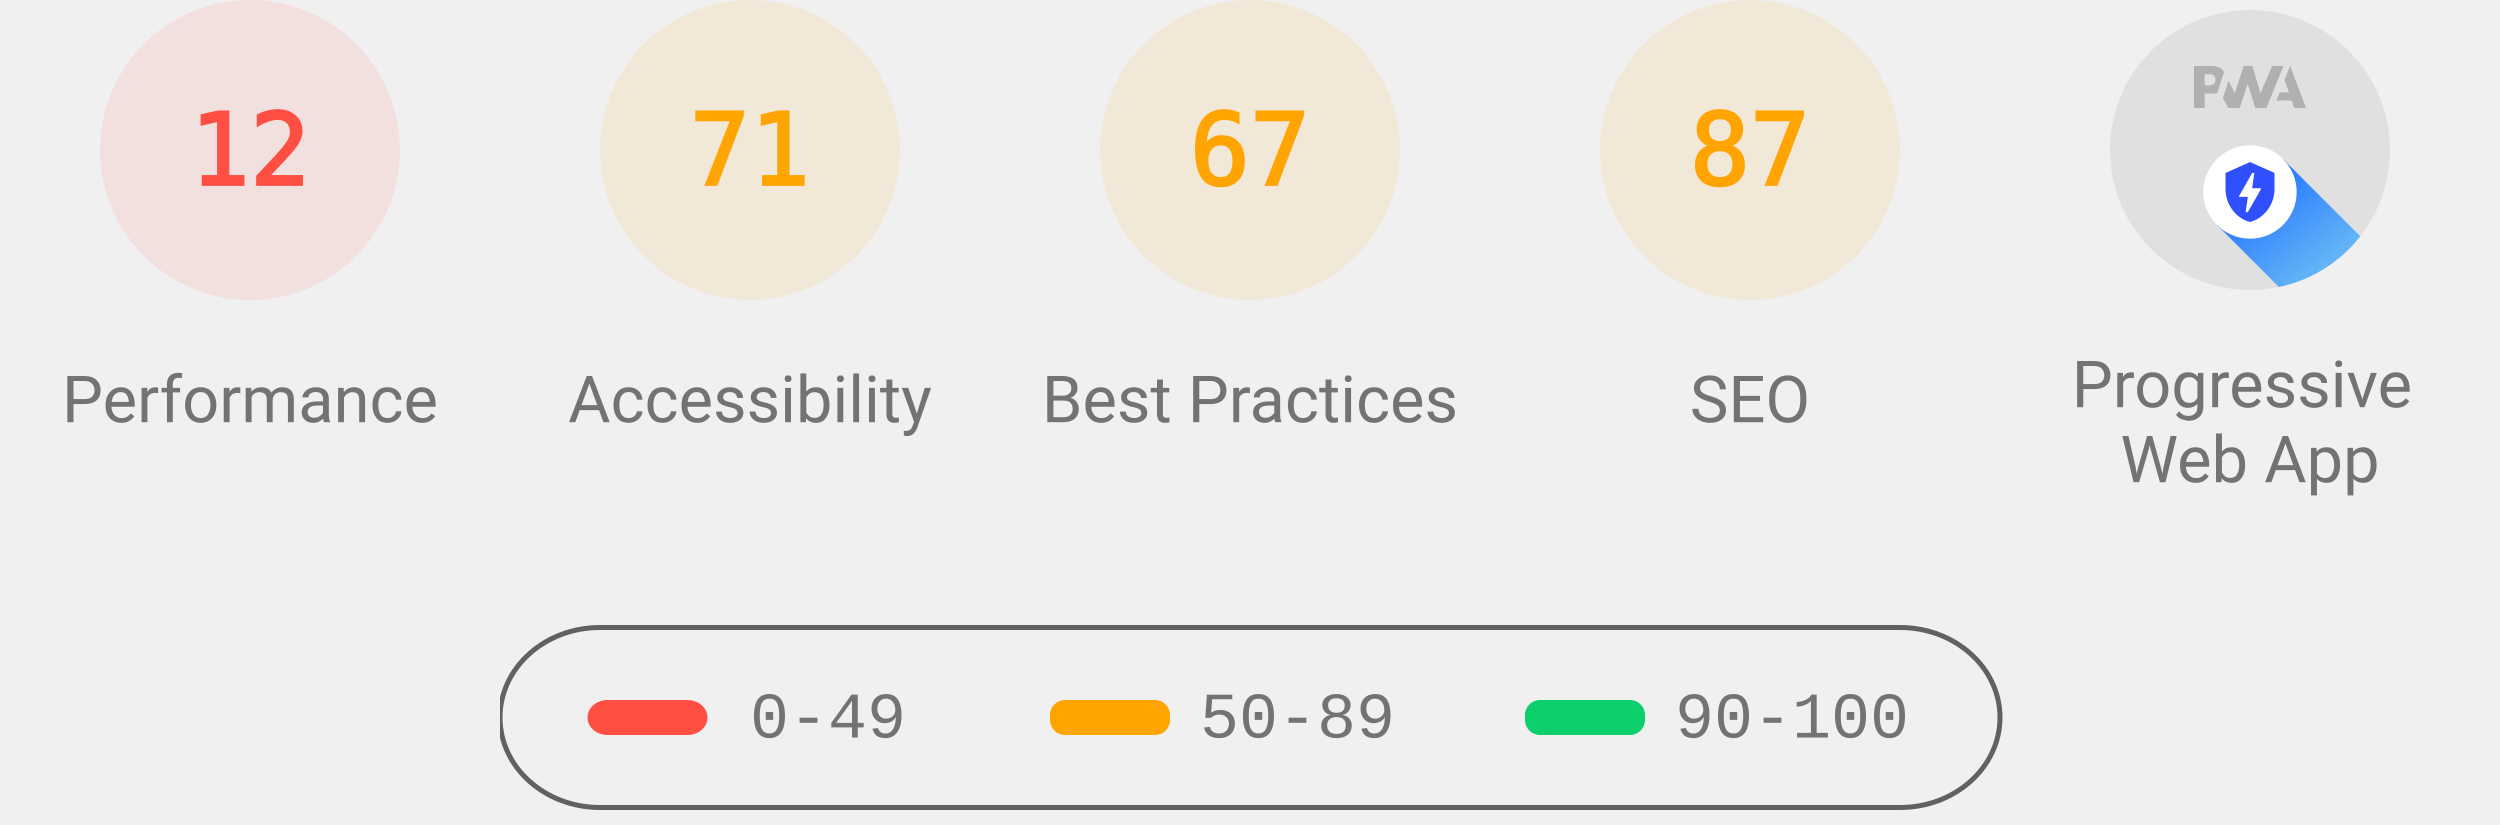
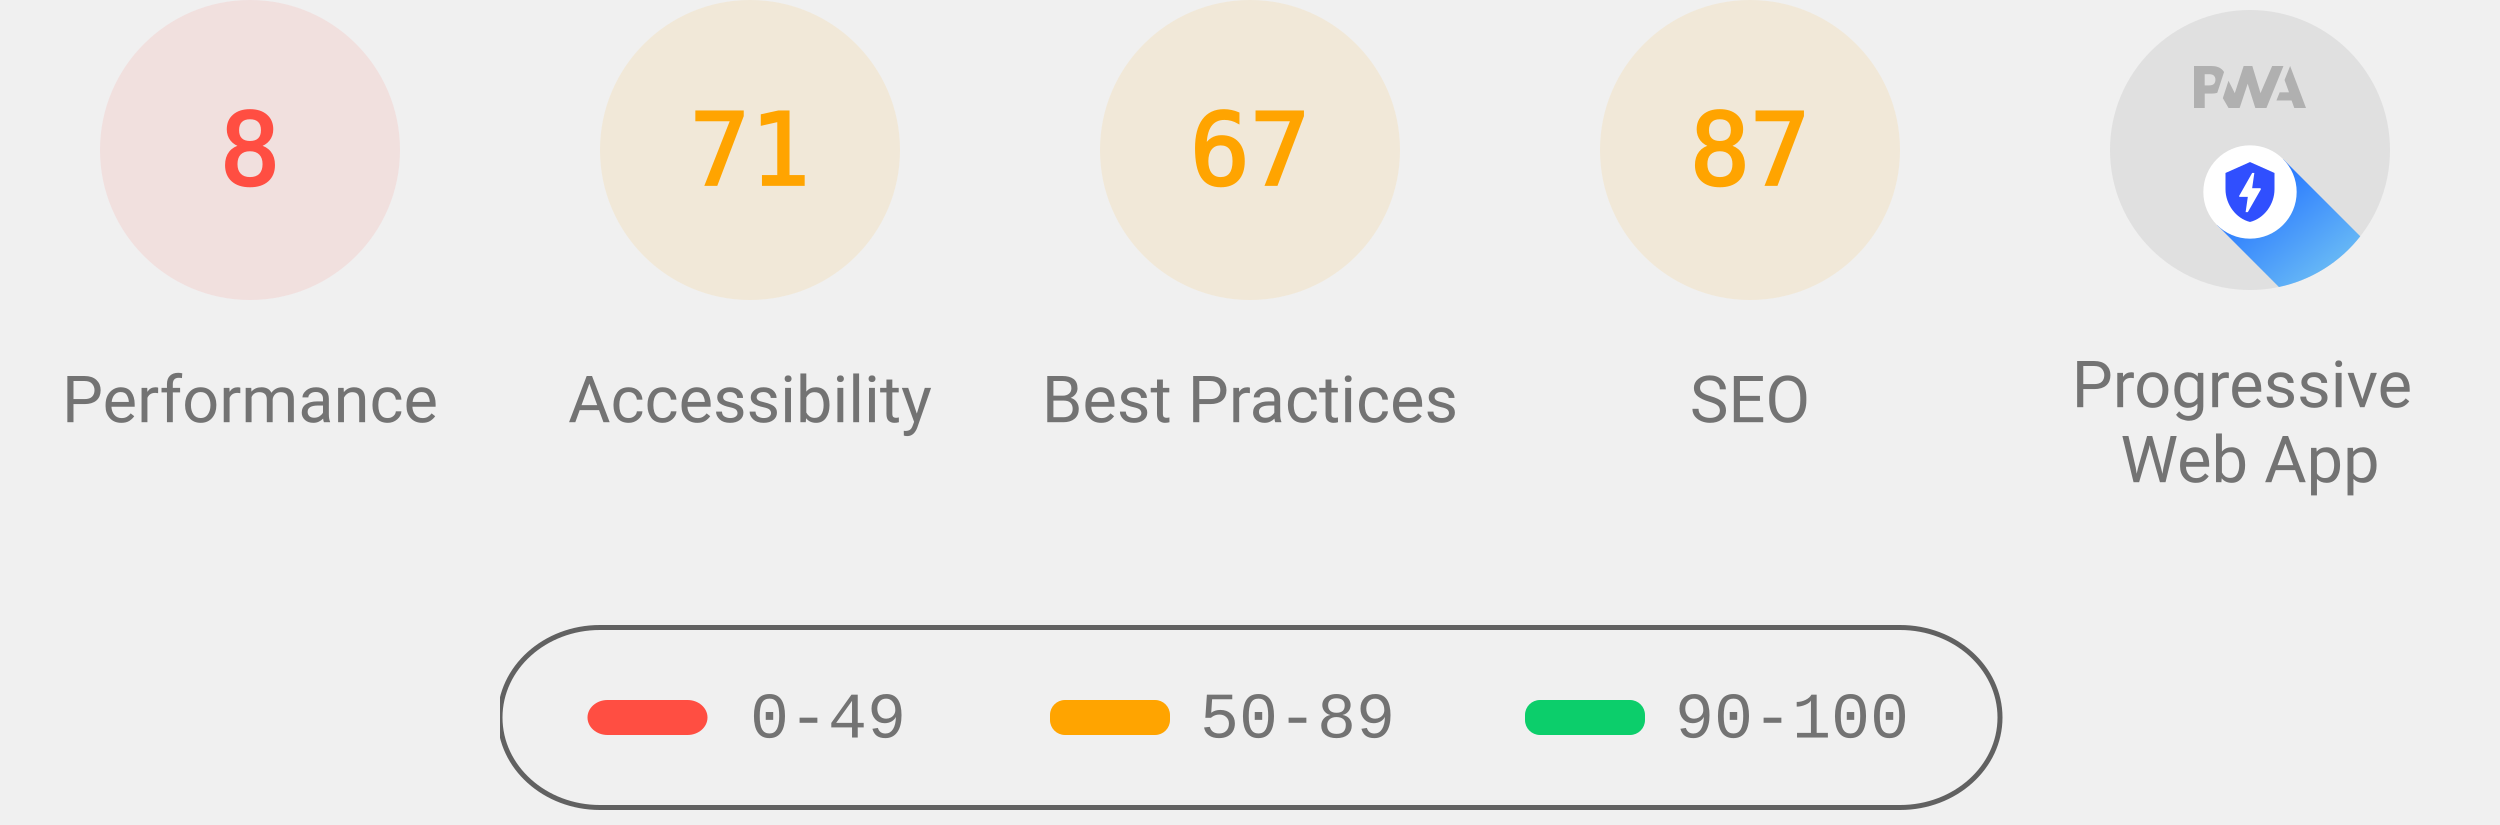
<svg xmlns="http://www.w3.org/2000/svg" class="theme--agnostic" fill="none" width="1000" height="330">
  <style>
			.gauge-base {
				opacity: 0.1
			}

			.gauge-arc {
				fill: none;
				animation-delay: 250ms;
				stroke-linecap: round;
				transform: rotate(-90deg);
				transform-origin: 100px 60px;
				animation: load-gauge 1s ease forwards
			}

			.guage-text {
				font-size: 40px;
				font-family: monospace;
				text-align: center
			}

			.guage-red {
				color: #ff4e42;
				fill: #ff4e42;
				stroke: #ff4e42
			}
			.guage-orange {
				color: #ffa400;
				fill: #ffa400;
				stroke: #ffa400
			}
			.guage-green {
				color: #0cce6b;
				fill: #0cce6b;
				stroke: #0cce6b
			}
			.theme--agnostic .guage-undefined {
				color: #5c5c5c;
				fill: #5c5c5c;
				stroke: #5c5c5c
			}
			.theme--light .guage-undefined {
				color: #1e1e1e;
				fill: #1e1e1e;
				stroke: #1e1e1e
			}
			.theme--dark .guage-undefined {
				color: #f5f5f5;
				fill: #f5f5f5;
				stroke: #f5f5f5
			}

			.guage-title {
				stroke: none;
				font-size: 26px;
				line-height: 26px;
				font-family: Roboto, Halvetica, Arial, sans-serif
			}
			.metric.guage-title {
				font-family: 'Courier New', Courier, monospace
			}
			.theme--agnostic .guage-title {
				color: #737373;
				fill: #737373
			}
			.theme--light .guage-title {
				color: #212121;
				fill: #212121
			}
			.theme--dark .guage-title {
				color: #f5f5f5;
				fill: #f5f5f5
			}

			@keyframes load-gauge {
				from {
					stroke-dasharray: 0 352.858
				}
			}
			.lh-gauge--pwa__disc {
				fill: #e0e0e0
			}
			.lh-gauge--pwa__logo {
				position: relative;
				fill: #b0b0b0
			}
			.lh-gauge--pwa__invisible {
				display: none
			}
			.lh-gauge--pwa__visible {
				display: inline
			}
			.guage-invisible {
				display: none
			}
			.lh-gauge--pwa__logo--primary-color {
				fill: #304ffe
			}
			.theme--agnostic .lh-gauge--pwa__logo--secondary-color {
				fill: #787878
			}
			.theme--light .lh-gauge--pwa__logo--secondary-color {
				fill: #3d3d3d
			}
			.theme--dark .lh-gauge--pwa__logo--secondary-color {
				fill: #d8b6b6
			}
			.theme--light #svg_2 {
				stroke: #00000022
			}
			.theme--agnostic #svg_2 {
				stroke: #616161
			}
			.theme--light #svg_2 {
				stroke: #00000022
			}
			.theme--dark #svg_2 {
				stroke: #f5f5f566
			}
		</style>
  <svg class="guage-div guage-perf guage-red" viewBox="0 0 200 200" width="200" height="200" x="0" y="0">
    <circle class="gauge-base" r="56" cx="100" cy="60" stroke-width="8" />
-     <circle class="gauge-arc guage-arc-1" r="56" cx="100" cy="60" stroke-width="8" style="stroke-dasharray: 42.223, 351.858;" />
-     <text class="guage-text" x="100px" y="60px" alignment-baseline="central" dominant-baseline="central" text-anchor="middle">12</text>
+     <circle class="gauge-arc guage-arc-1" r="56" cx="100" cy="60" stroke-width="8" style="stroke-dasharray: 28.149, 351.858;" />
+     <text class="guage-text" x="100px" y="60px" alignment-baseline="central" dominant-baseline="central" text-anchor="middle">8</text>
    <text class="guage-title" x="100px" y="160px" alignment-baseline="central" dominant-baseline="central" text-anchor="middle">Performance</text>
  </svg>,<svg class="guage-div guage-perf guage-orange" viewBox="0 0 200 200" width="200" height="200" x="200" y="0">
    <circle class="gauge-base" r="56" cx="100" cy="60" stroke-width="8" />
    <circle class="gauge-arc guage-arc-1" r="56" cx="100" cy="60" stroke-width="8" style="stroke-dasharray: 249.819, 351.858;" />
    <text class="guage-text" x="100px" y="60px" alignment-baseline="central" dominant-baseline="central" text-anchor="middle">71</text>
    <text class="guage-title" x="100px" y="160px" alignment-baseline="central" dominant-baseline="central" text-anchor="middle">Accessibility</text>
  </svg>,<svg class="guage-div guage-perf guage-orange" viewBox="0 0 200 200" width="200" height="200" x="400" y="0">
    <circle class="gauge-base" r="56" cx="100" cy="60" stroke-width="8" />
    <circle class="gauge-arc guage-arc-1" r="56" cx="100" cy="60" stroke-width="8" style="stroke-dasharray: 235.745, 351.858;" />
    <text class="guage-text" x="100px" y="60px" alignment-baseline="central" dominant-baseline="central" text-anchor="middle">67</text>
    <text class="guage-title" x="100px" y="160px" alignment-baseline="central" dominant-baseline="central" text-anchor="middle">Best Practices</text>
  </svg>,<svg class="guage-div guage-perf guage-orange" viewBox="0 0 200 200" width="200" height="200" x="600" y="0">
    <circle class="gauge-base" r="56" cx="100" cy="60" stroke-width="8" />
    <circle class="gauge-arc guage-arc-1" r="56" cx="100" cy="60" stroke-width="8" style="stroke-dasharray: 306.116, 351.858;" />
    <text class="guage-text" x="100px" y="60px" alignment-baseline="central" dominant-baseline="central" text-anchor="middle">87</text>
    <text class="guage-title" x="100px" y="160px" alignment-baseline="central" dominant-baseline="central" text-anchor="middle">SEO</text>
  </svg>,<svg class="guage-div guage-pwa" viewBox="0 0 200 200" width="200" height="200" x="800" y="0">
    <svg viewBox="0 0 60 60" width="112" height="112" x="44" y="4">
      <defs>
        <linearGradient id="lh-gauge--pwa__check-circle__gradient-0" x1="50%" y1="0%" x2="50%" y2="100%">
          <stop stop-color="#00C852" offset="0%" />
          <stop stop-color="#009688" offset="100%" />
        </linearGradient>
        <linearGradient id="lh-gauge--pwa__installable__shadow-gradient-0" x1="76.056%" x2="24.111%" y1="82.995%" y2="24.735%">
          <stop stop-color="#A5D6A7" offset="0%" />
          <stop stop-color="#80CBC4" offset="100%" />
        </linearGradient>
        <linearGradient id="lh-gauge--pwa__fast-reliable__shadow-gradient-0" x1="76.056%" y1="82.995%" x2="25.678%" y2="26.493%">
          <stop stop-color="#64B5F6" offset="0%" />
          <stop stop-color="#2979FF" offset="100%" />
        </linearGradient>
        <g id="lh-gauge--pwa__fast-reliable-badge-0">
          <circle fill="#FFFFFF" cx="10" cy="10" r="10" />
          <path fill="#304FFE" d="M10 3.58l5.25 2.34v3.5c0 3.23-2.24 6.26-5.25 7-3.01-.74-5.25-3.77-5.25-7v-3.5L10 3.58zm-.47 10.74l2.76-4.83.03-.07c.04-.08 0-.24-.22-.24h-1.64l.47-3.26h-.47l-2.7 4.77c-.02.01.05-.1-.04.05-.09.16-.1.31.18.31h1.63l-.47 3.27h.47z" />
        </g>
        <g id="lh-gauge--pwa__installable-badge-0">
          <circle fill="#FFFFFF" cx="10" cy="10" r="10" />
          <path fill="#009688" d="M10 4.167A5.835 5.835 0 0 0 4.167 10 5.835 5.835 0 0 0 10 15.833 5.835 5.835 0 0 0 15.833 10 5.835 5.835 0 0 0 10 4.167zm2.917 6.416h-2.334v2.334H9.417v-2.334H7.083V9.417h2.334V7.083h1.166v2.334h2.334v1.166z" />
        </g>
      </defs>
      <g stroke="none" fill-rule="nonzero">
        <circle class="lh-gauge--pwa__disc" cx="30" cy="30" r="30" />
        <g class="lh-gauge--pwa__logo">
          <path d="M35.66 19.39l.7-1.75h2L37.4 15 38.6 12l3.4 9h-2.51l-.58-1.61z" />
          <path d="M33.52 21l3.65-9h-2.42l-2.5 5.82L30.5 12h-1.86l-1.9 5.82-1.35-2.65-1.21 3.72L25.4 21h2.38l1.72-5.2 1.64 5.2z" />
          <path fill-rule="nonzero" d="M20.3 17.91h1.48c.45 0 .85-.05 1.2-.15l.39-1.18 1.07-3.3a2.64 2.64 0 0 0-.28-.37c-.55-.6-1.36-.91-2.42-.91H18v9h2.3V17.9zm1.96-3.84c.22.22.33.5.33.87 0 .36-.1.65-.29.87-.2.23-.59.35-1.15.35h-.86v-2.41h.87c.52 0 .89.1 1.1.32z" />
        </g>
        <rect class="lh-gauge--pwa__component lh-gauge--pwa__na-line lh-gauge--pwa__invisible" fill="#FFFFFF" x="20" y="32" width="20" height="4" rx="2" />
        <g class="lh-gauge--pwa__component lh-gauge--pwa__fast-reliable-badge lh-gauge--pwa__visible" transform="translate(20, 29)">
          <path fill="url(#lh-gauge--pwa__fast-reliable__shadow-gradient-0)" d="M33.63 19.49A30 30 0 0 1 16.2 30.36L3 17.14 17.14 3l16.49 16.49z" />
          <use href="#lh-gauge--pwa__fast-reliable-badge-0" />
        </g>
        <g class="lh-gauge--pwa__component lh-gauge--pwa__installable-badge lh-gauge--pwa__invisible" transform="translate(20, 29)">
          <path fill="url(#lh-gauge--pwa__installable__shadow-gradient-0)" d="M33.629 19.487c-4.272 5.453-10.391 9.39-17.415 10.869L3 17.142 17.142 3 33.63 19.487z" />
          <use href="#lh-gauge--pwa__installable-badge-0" />
        </g>
        <g class="lh-gauge--pwa__component lh-gauge--pwa__fast-reliable-installable-badges lh-gauge--pwa__invisible">
          <g transform="translate(8, 29)">
            <path fill="url(#lh-gauge--pwa__fast-reliable__shadow-gradient-0)" d="M16.321 30.463L3 17.143 17.142 3l22.365 22.365A29.864 29.864 0 0 1 22 31c-1.942 0-3.84-.184-5.679-.537z" />
            <use href="#lh-gauge--pwa__fast-reliable-badge-0" />
          </g>
          <g transform="translate(32, 29)">
            <path fill="url(#lh-gauge--pwa__installable__shadow-gradient-0)" d="M25.982 11.84a30.107 30.107 0 0 1-13.08 15.203L3 17.143 17.142 3l8.84 8.84z" />
            <use href="#lh-gauge--pwa__installable-badge-0" />
          </g>
        </g>
        <g class="lh-gauge--pwa__component lh-gauge--pwa__check-circle lh-gauge--pwa__invisible" transform="translate(18, 28)">
          <circle fill="#FFFFFF" cx="12" cy="12" r="12" />
          <path fill="url(#lh-gauge--pwa__check-circle__gradient-0)" d="M12 2a10 10 0 1 0 0 20 10 10 0 0 0 0-20zm-2 15l-5-5 1.41-1.41L10 14.17l7.59-7.59L19 8l-9 9z" />
        </g>
      </g>
    </svg>
    <text class="guage-title" y="160px" alignment-baseline="central" dominant-baseline="central" text-anchor="middle">
      <tspan x="100px" dy="-6px">Progressive</tspan>
      <tspan x="100px" dy="30px">Web App</tspan>
    </text>
  </svg>
  <svg width="604" height="76" x="200" y="250">
    <g>
      <rect fill="none" id="canvas_background" height="80" width="604" y="-1" x="-1" />
      <g display="none" overflow="visible" y="0" x="0" height="100%" width="100%" id="canvasGrid">
        <rect fill="url(#gridpattern)" stroke-width="0" y="0" x="0" height="100%" width="100%" />
      </g>
    </g>
    <g>
      <rect fill-opacity="0" stroke-width="2" rx="40" id="svg_2" height="72" width="600" y="1" x="0" fill="#000000" />
      <rect stroke="#000" rx="8" id="svg_3" height="14" width="48" y="30" x="35" stroke-opacity="null" stroke-width="0" fill="#ff4e42" />
      <rect stroke="#000" rx="6" id="svg_4" height="14" width="48" y="30" x="220" stroke-opacity="null" stroke-width="0" fill="#ffa400" />
      <rect stroke="#000" rx="6" id="svg_5" height="14" width="48" y="30" x="410" stroke-opacity="null" stroke-width="0" fill="#0cce6b" />
      <text class="metric guage-title" xml:space="preserve" text-anchor="start" font-size="26" id="svg_6" y="45" x="100" stroke-opacity="null" stroke-width="0" stroke="#000">0-49</text>
      <text class="metric guage-title" xml:space="preserve" text-anchor="start" font-size="26" id="svg_7" y="45" x="280" stroke-opacity="null" stroke-width="0" stroke="#000">50-89</text>
      <text class="metric guage-title" xml:space="preserve" text-anchor="start" font-size="26" id="svg_8" y="45" x="470" stroke-opacity="null" stroke-width="0" stroke="#000">90-100</text>
    </g>
  </svg>
</svg>
